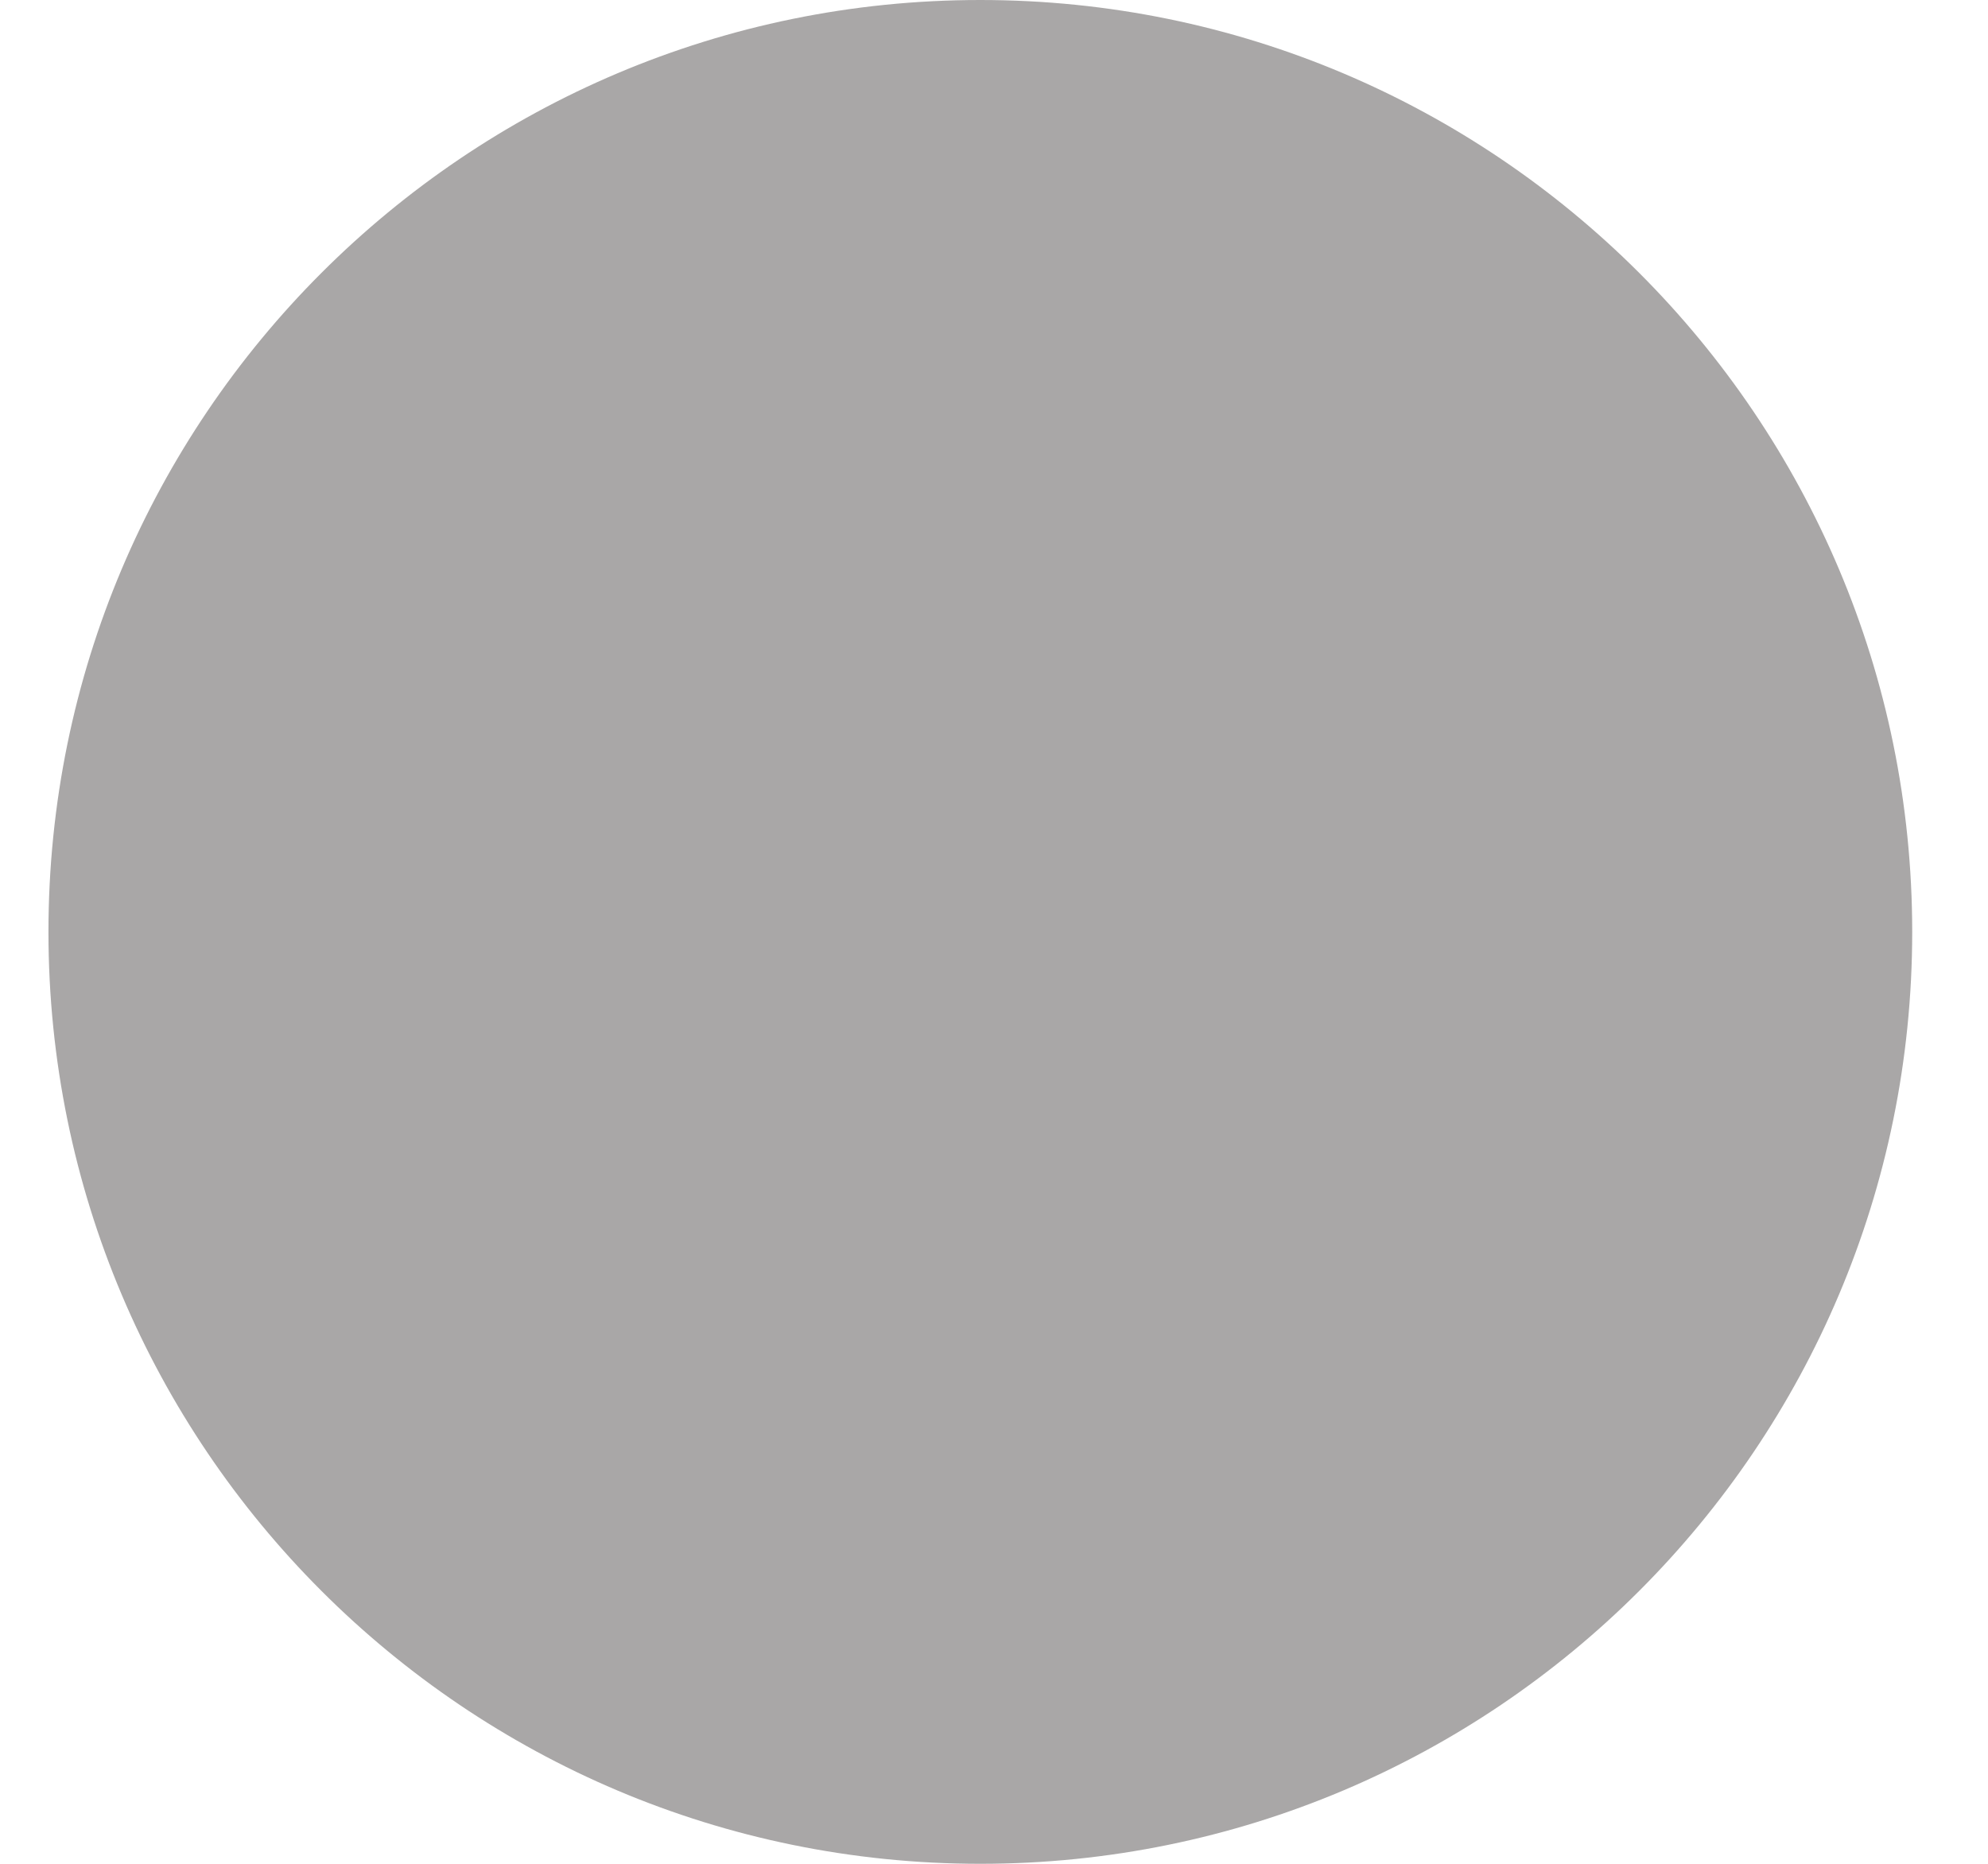
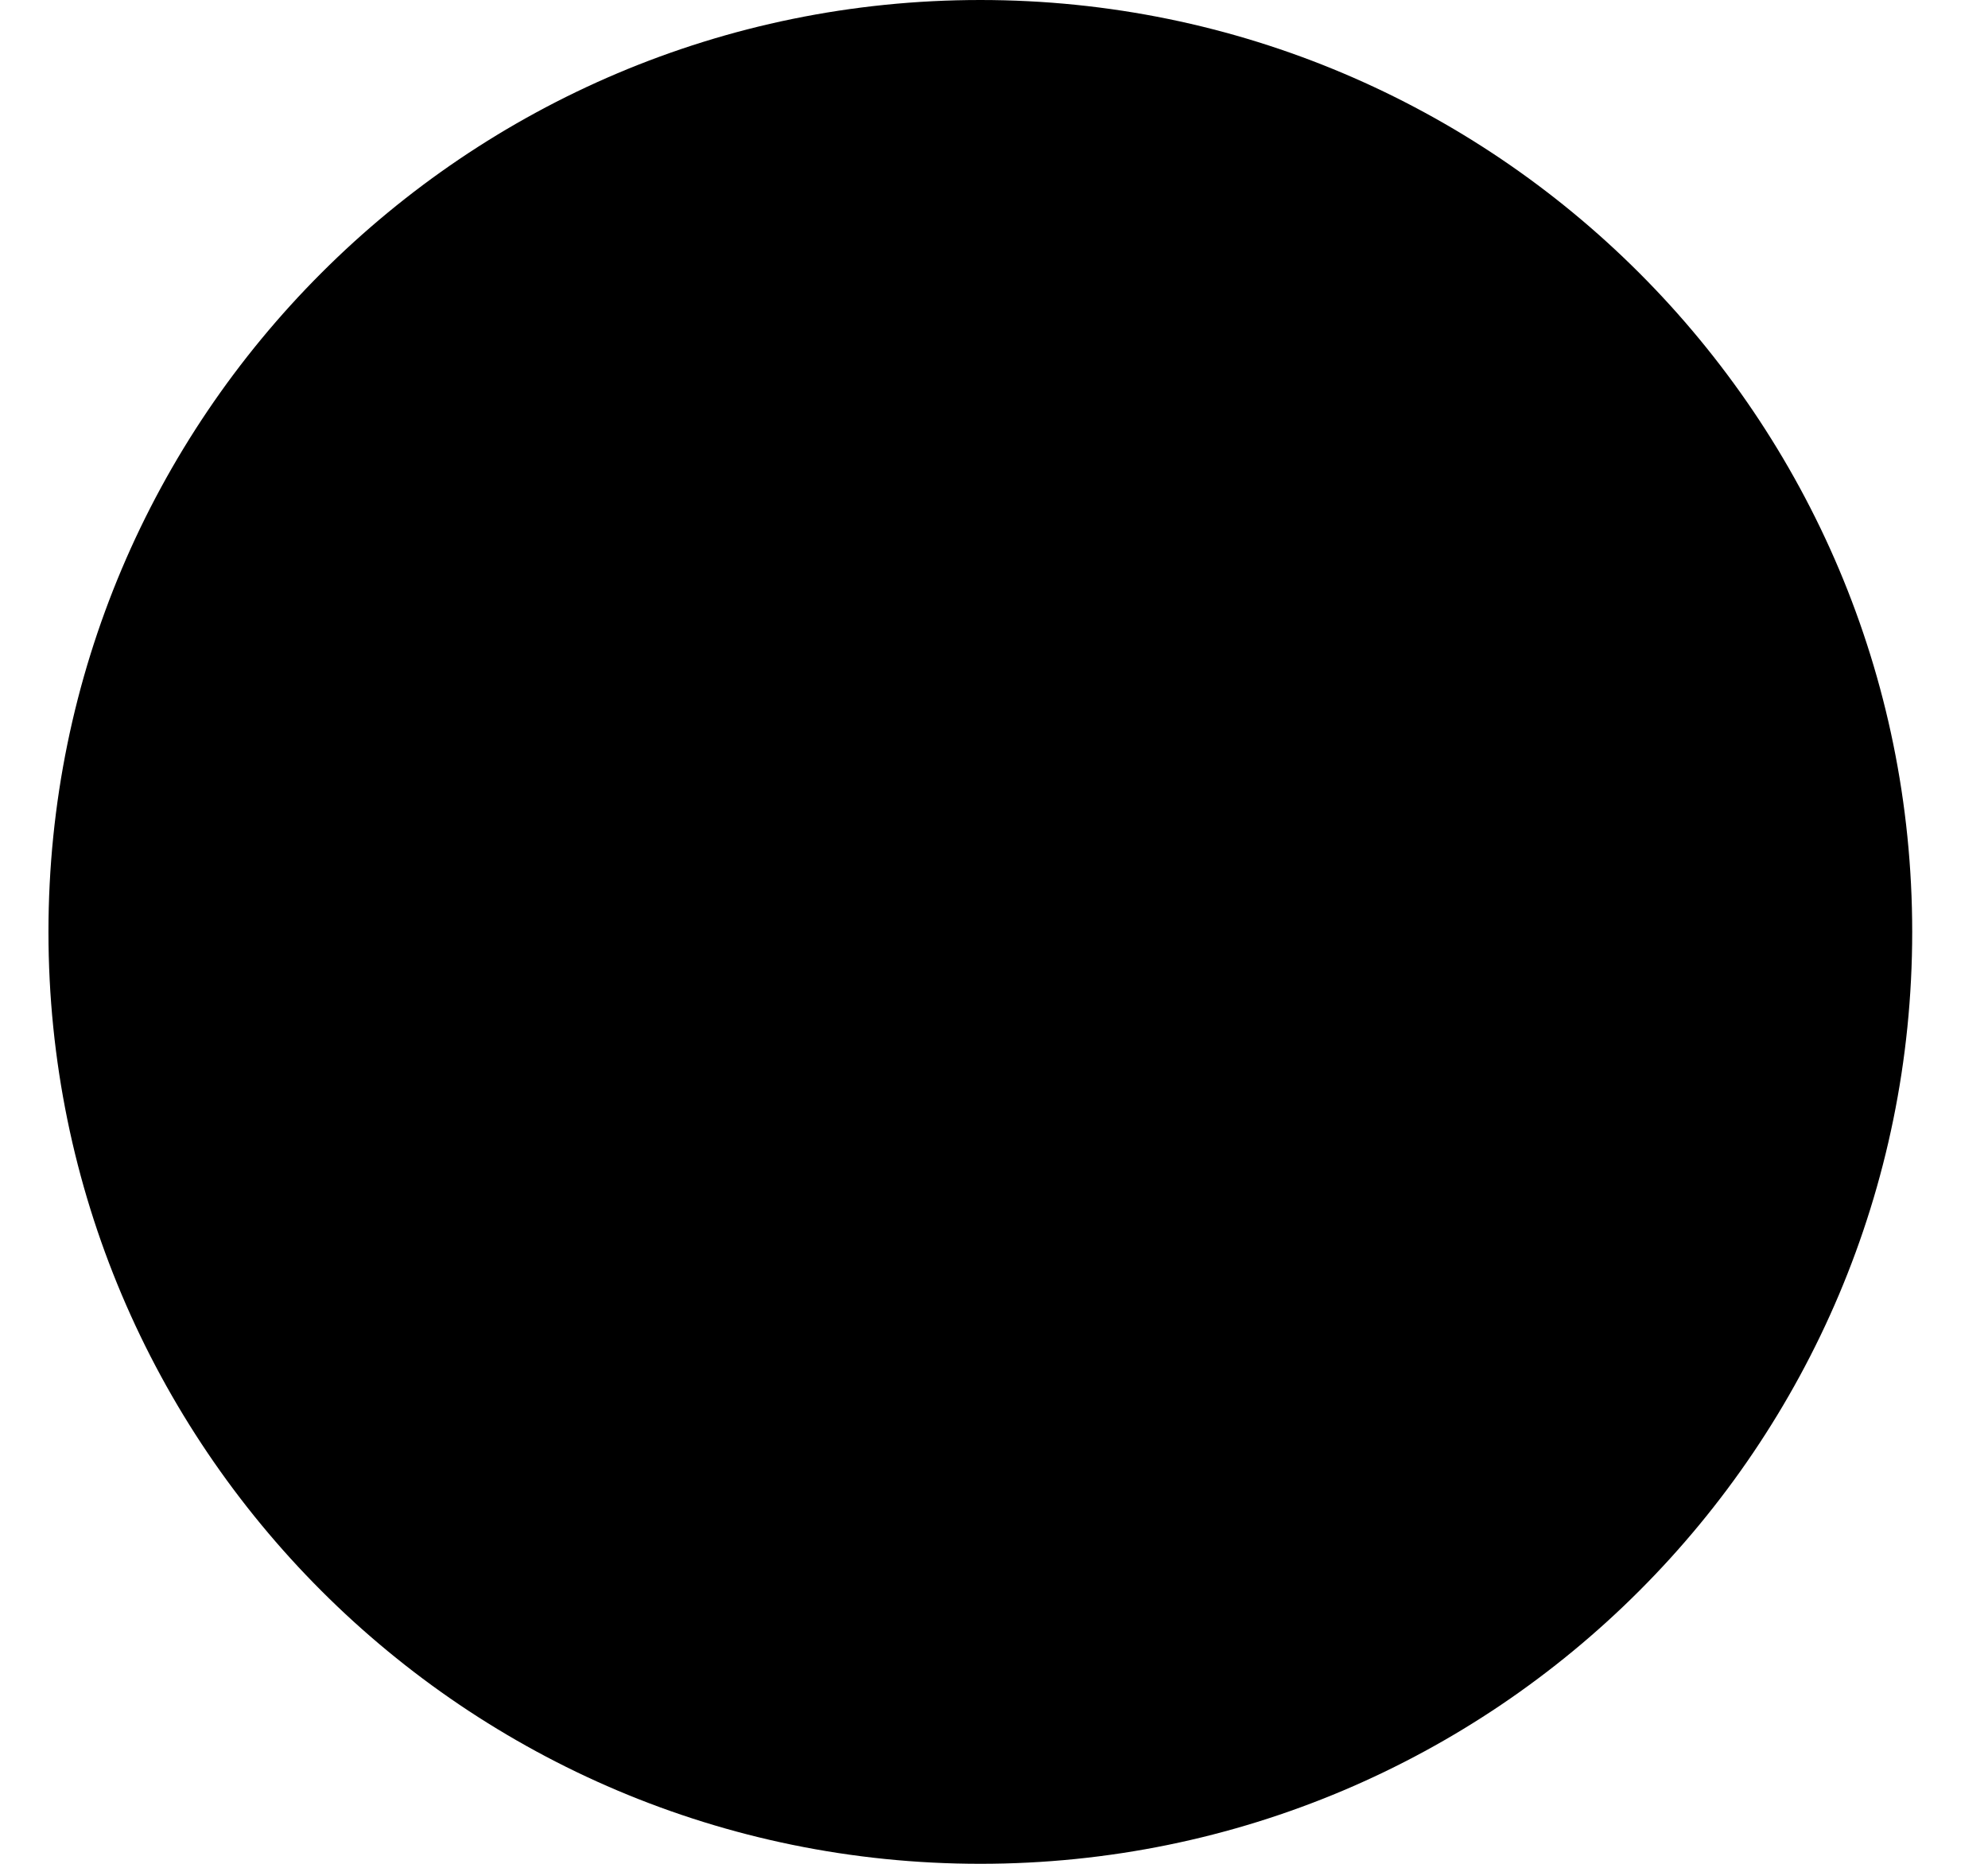
<svg xmlns="http://www.w3.org/2000/svg" width="16" height="15" fill="none" viewBox="0 0 16 15">
-   <rect width="15" height="15" x=".39" fill="#A9A7A7" rx="7.5" />
+   <rect width="15" height="15" x=".39" fill="currentColor" rx="7.5" />
</svg>
